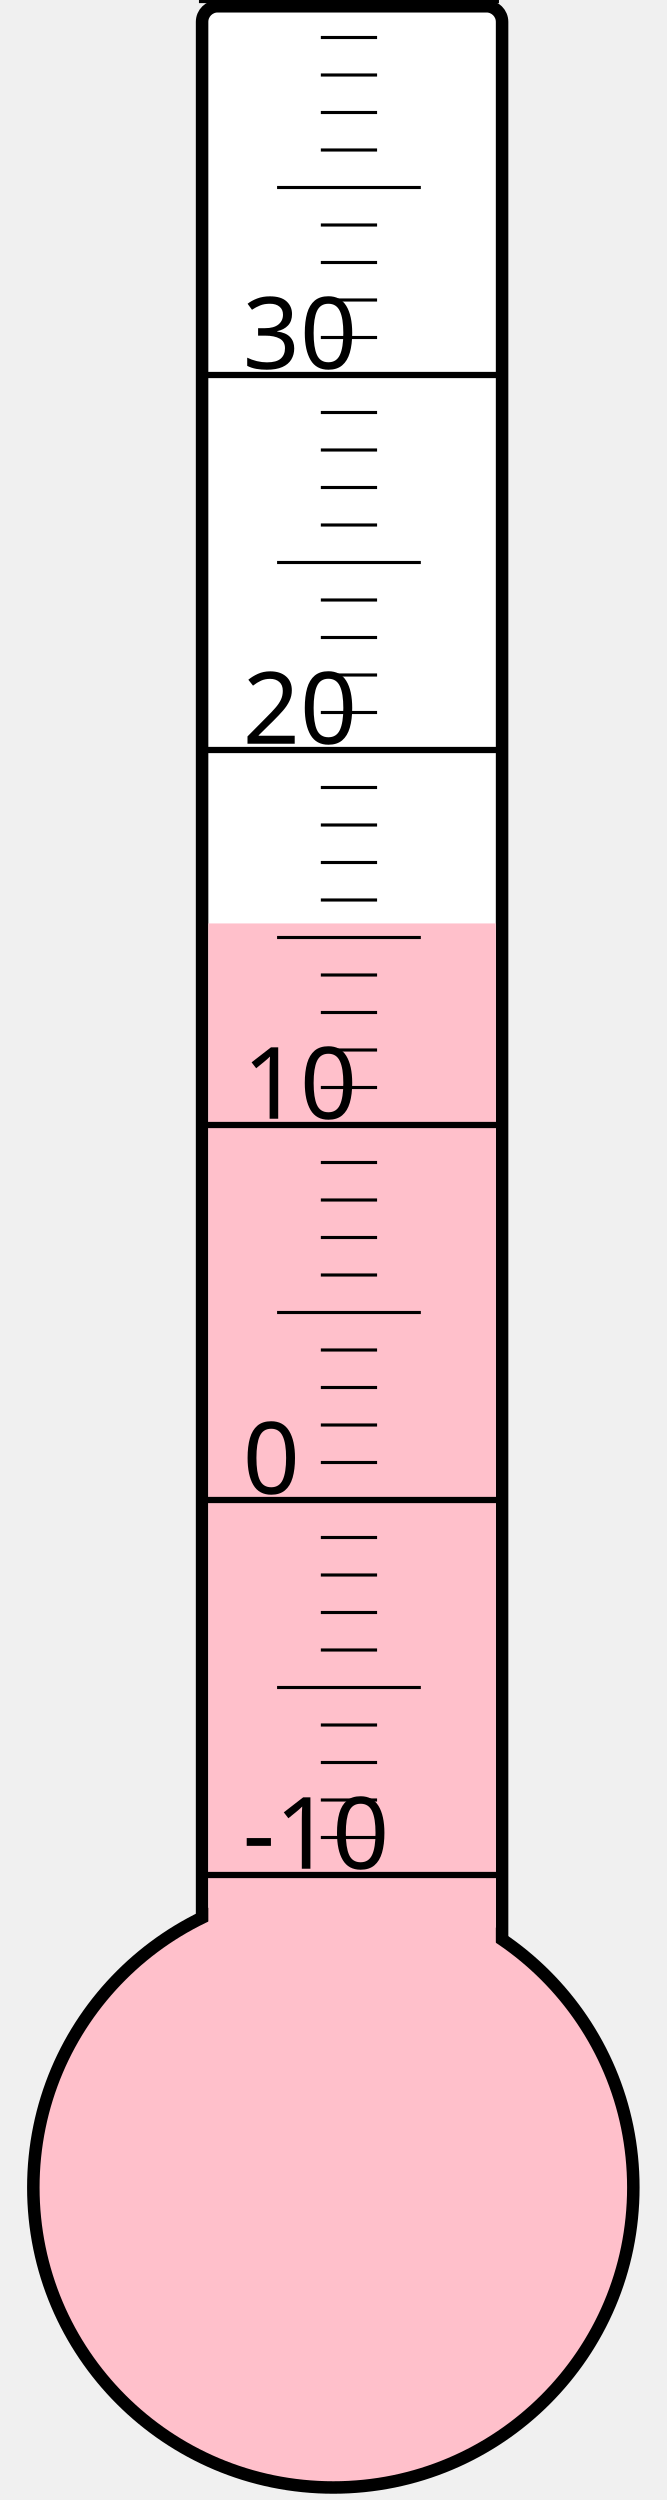
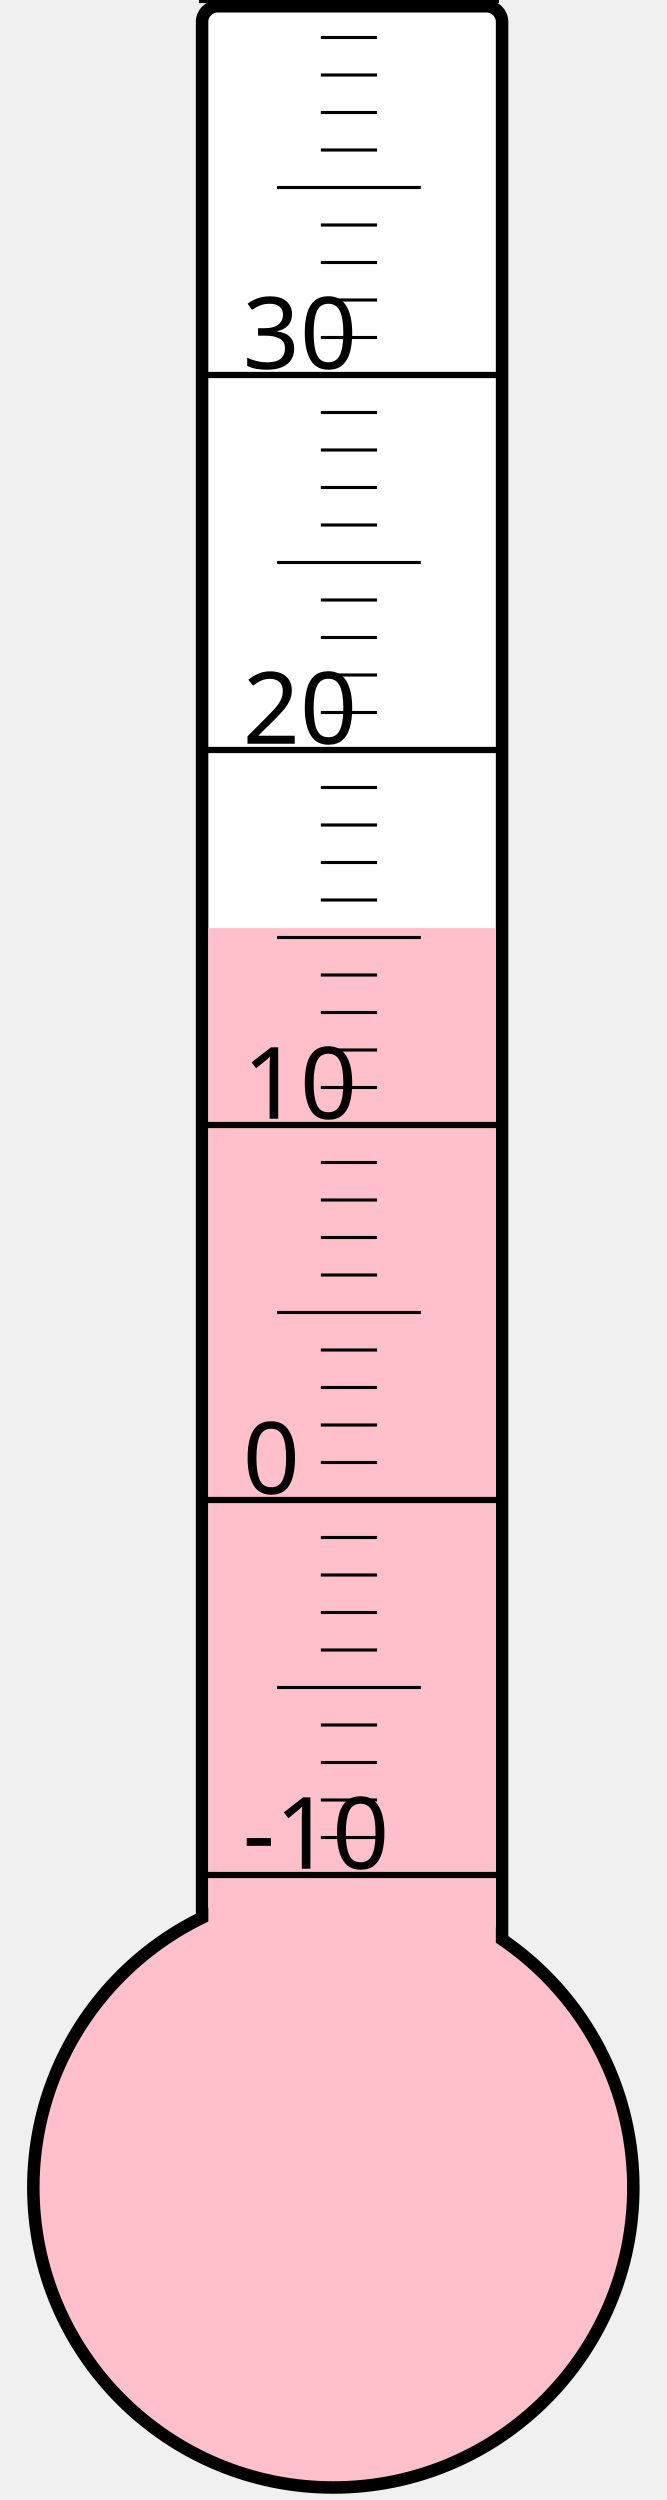
<svg xmlns="http://www.w3.org/2000/svg" width="40px" height="150px" viewBox="0 0 200 800">
  <rect width="200" height="800" x="0" y="0" style="fill: #ffffeb; fill-opacity: 0;" />
  <rect width="96" height="680" x="58" y="2" rx="5" ry="5" style="fill: white; fill-opacity: 1; stroke: black; stroke-width: 4;" />
  <circle cx="100" cy="700" r="96" style="fill: pink; stroke: black; stroke-width: 4;" />
-   <rect width="92" height="404.5" x="60" y="295.5" style="fill: pink; fill-opacity: 1; stroke-width: 0;" />
+   <rect width="92" height="403.0" x="60" y="297.0" style="fill: pink; fill-opacity: 1; stroke-width: 0;" />
  <text x="71" y="598" style="font-family: sans-serif; font-size: 24pt;">-10</text>
  <text x="71" y="478" style="font-family: sans-serif; font-size: 24pt;">0</text>
  <text x="71" y="358" style="font-family: sans-serif; font-size: 24pt;">10</text>
  <text x="71" y="238" style="font-family: sans-serif; font-size: 24pt;">20</text>
  <text x="71" y="118" style="font-family: sans-serif; font-size: 24pt;">30</text>
  <g style="stroke: black;">
    <line x1="57" y1="600" x2="153" y2="600" style="stroke-width: 2;" />
    <line x1="96" y1="588" x2="114" y2="588" style="stroke-width: 1;" />
    <line x1="96" y1="576" x2="114" y2="576" style="stroke-width: 1;" />
    <line x1="96" y1="564" x2="114" y2="564" style="stroke-width: 1;" />
    <line x1="96" y1="552" x2="114" y2="552" style="stroke-width: 1;" />
    <line x1="82" y1="540" x2="128" y2="540" style="stroke-width: 1;" />
    <line x1="96" y1="528" x2="114" y2="528" style="stroke-width: 1;" />
    <line x1="96" y1="516" x2="114" y2="516" style="stroke-width: 1;" />
    <line x1="96" y1="504" x2="114" y2="504" style="stroke-width: 1;" />
    <line x1="96" y1="492" x2="114" y2="492" style="stroke-width: 1;" />
    <line x1="57" y1="480" x2="153" y2="480" style="stroke-width: 2;" />
    <line x1="96" y1="468" x2="114" y2="468" style="stroke-width: 1;" />
    <line x1="96" y1="456" x2="114" y2="456" style="stroke-width: 1;" />
    <line x1="96" y1="444" x2="114" y2="444" style="stroke-width: 1;" />
    <line x1="96" y1="432" x2="114" y2="432" style="stroke-width: 1;" />
    <line x1="82" y1="420" x2="128" y2="420" style="stroke-width: 1;" />
    <line x1="96" y1="408" x2="114" y2="408" style="stroke-width: 1;" />
    <line x1="96" y1="396" x2="114" y2="396" style="stroke-width: 1;" />
    <line x1="96" y1="384" x2="114" y2="384" style="stroke-width: 1;" />
    <line x1="96" y1="372" x2="114" y2="372" style="stroke-width: 1;" />
    <line x1="57" y1="360" x2="153" y2="360" style="stroke-width: 2;" />
    <line x1="96" y1="348" x2="114" y2="348" style="stroke-width: 1;" />
    <line x1="96" y1="336" x2="114" y2="336" style="stroke-width: 1;" />
    <line x1="96" y1="324" x2="114" y2="324" style="stroke-width: 1;" />
    <line x1="96" y1="312" x2="114" y2="312" style="stroke-width: 1;" />
    <line x1="82" y1="300" x2="128" y2="300" style="stroke-width: 1;" />
    <line x1="96" y1="288" x2="114" y2="288" style="stroke-width: 1;" />
    <line x1="96" y1="276" x2="114" y2="276" style="stroke-width: 1;" />
    <line x1="96" y1="264" x2="114" y2="264" style="stroke-width: 1;" />
    <line x1="96" y1="252" x2="114" y2="252" style="stroke-width: 1;" />
    <line x1="57" y1="240" x2="153" y2="240" style="stroke-width: 2;" />
    <line x1="96" y1="228" x2="114" y2="228" style="stroke-width: 1;" />
    <line x1="96" y1="216" x2="114" y2="216" style="stroke-width: 1;" />
    <line x1="96" y1="204" x2="114" y2="204" style="stroke-width: 1;" />
    <line x1="96" y1="192" x2="114" y2="192" style="stroke-width: 1;" />
    <line x1="82" y1="180" x2="128" y2="180" style="stroke-width: 1;" />
    <line x1="96" y1="168" x2="114" y2="168" style="stroke-width: 1;" />
    <line x1="96" y1="156" x2="114" y2="156" style="stroke-width: 1;" />
    <line x1="96" y1="144" x2="114" y2="144" style="stroke-width: 1;" />
    <line x1="96" y1="132" x2="114" y2="132" style="stroke-width: 1;" />
    <line x1="57" y1="120" x2="153" y2="120" style="stroke-width: 2;" />
    <line x1="96" y1="108" x2="114" y2="108" style="stroke-width: 1;" />
    <line x1="96" y1="96" x2="114" y2="96" style="stroke-width: 1;" />
    <line x1="96" y1="84" x2="114" y2="84" style="stroke-width: 1;" />
    <line x1="96" y1="72" x2="114" y2="72" style="stroke-width: 1;" />
    <line x1="82" y1="60" x2="128" y2="60" style="stroke-width: 1;" />
    <line x1="96" y1="48" x2="114" y2="48" style="stroke-width: 1;" />
    <line x1="96" y1="36" x2="114" y2="36" style="stroke-width: 1;" />
    <line x1="96" y1="24" x2="114" y2="24" style="stroke-width: 1;" />
    <line x1="96" y1="12" x2="114" y2="12" style="stroke-width: 1;" />
    <line x1="57" y1="0" x2="153" y2="0" style="stroke-width: 2;" />
  </g>
</svg>
